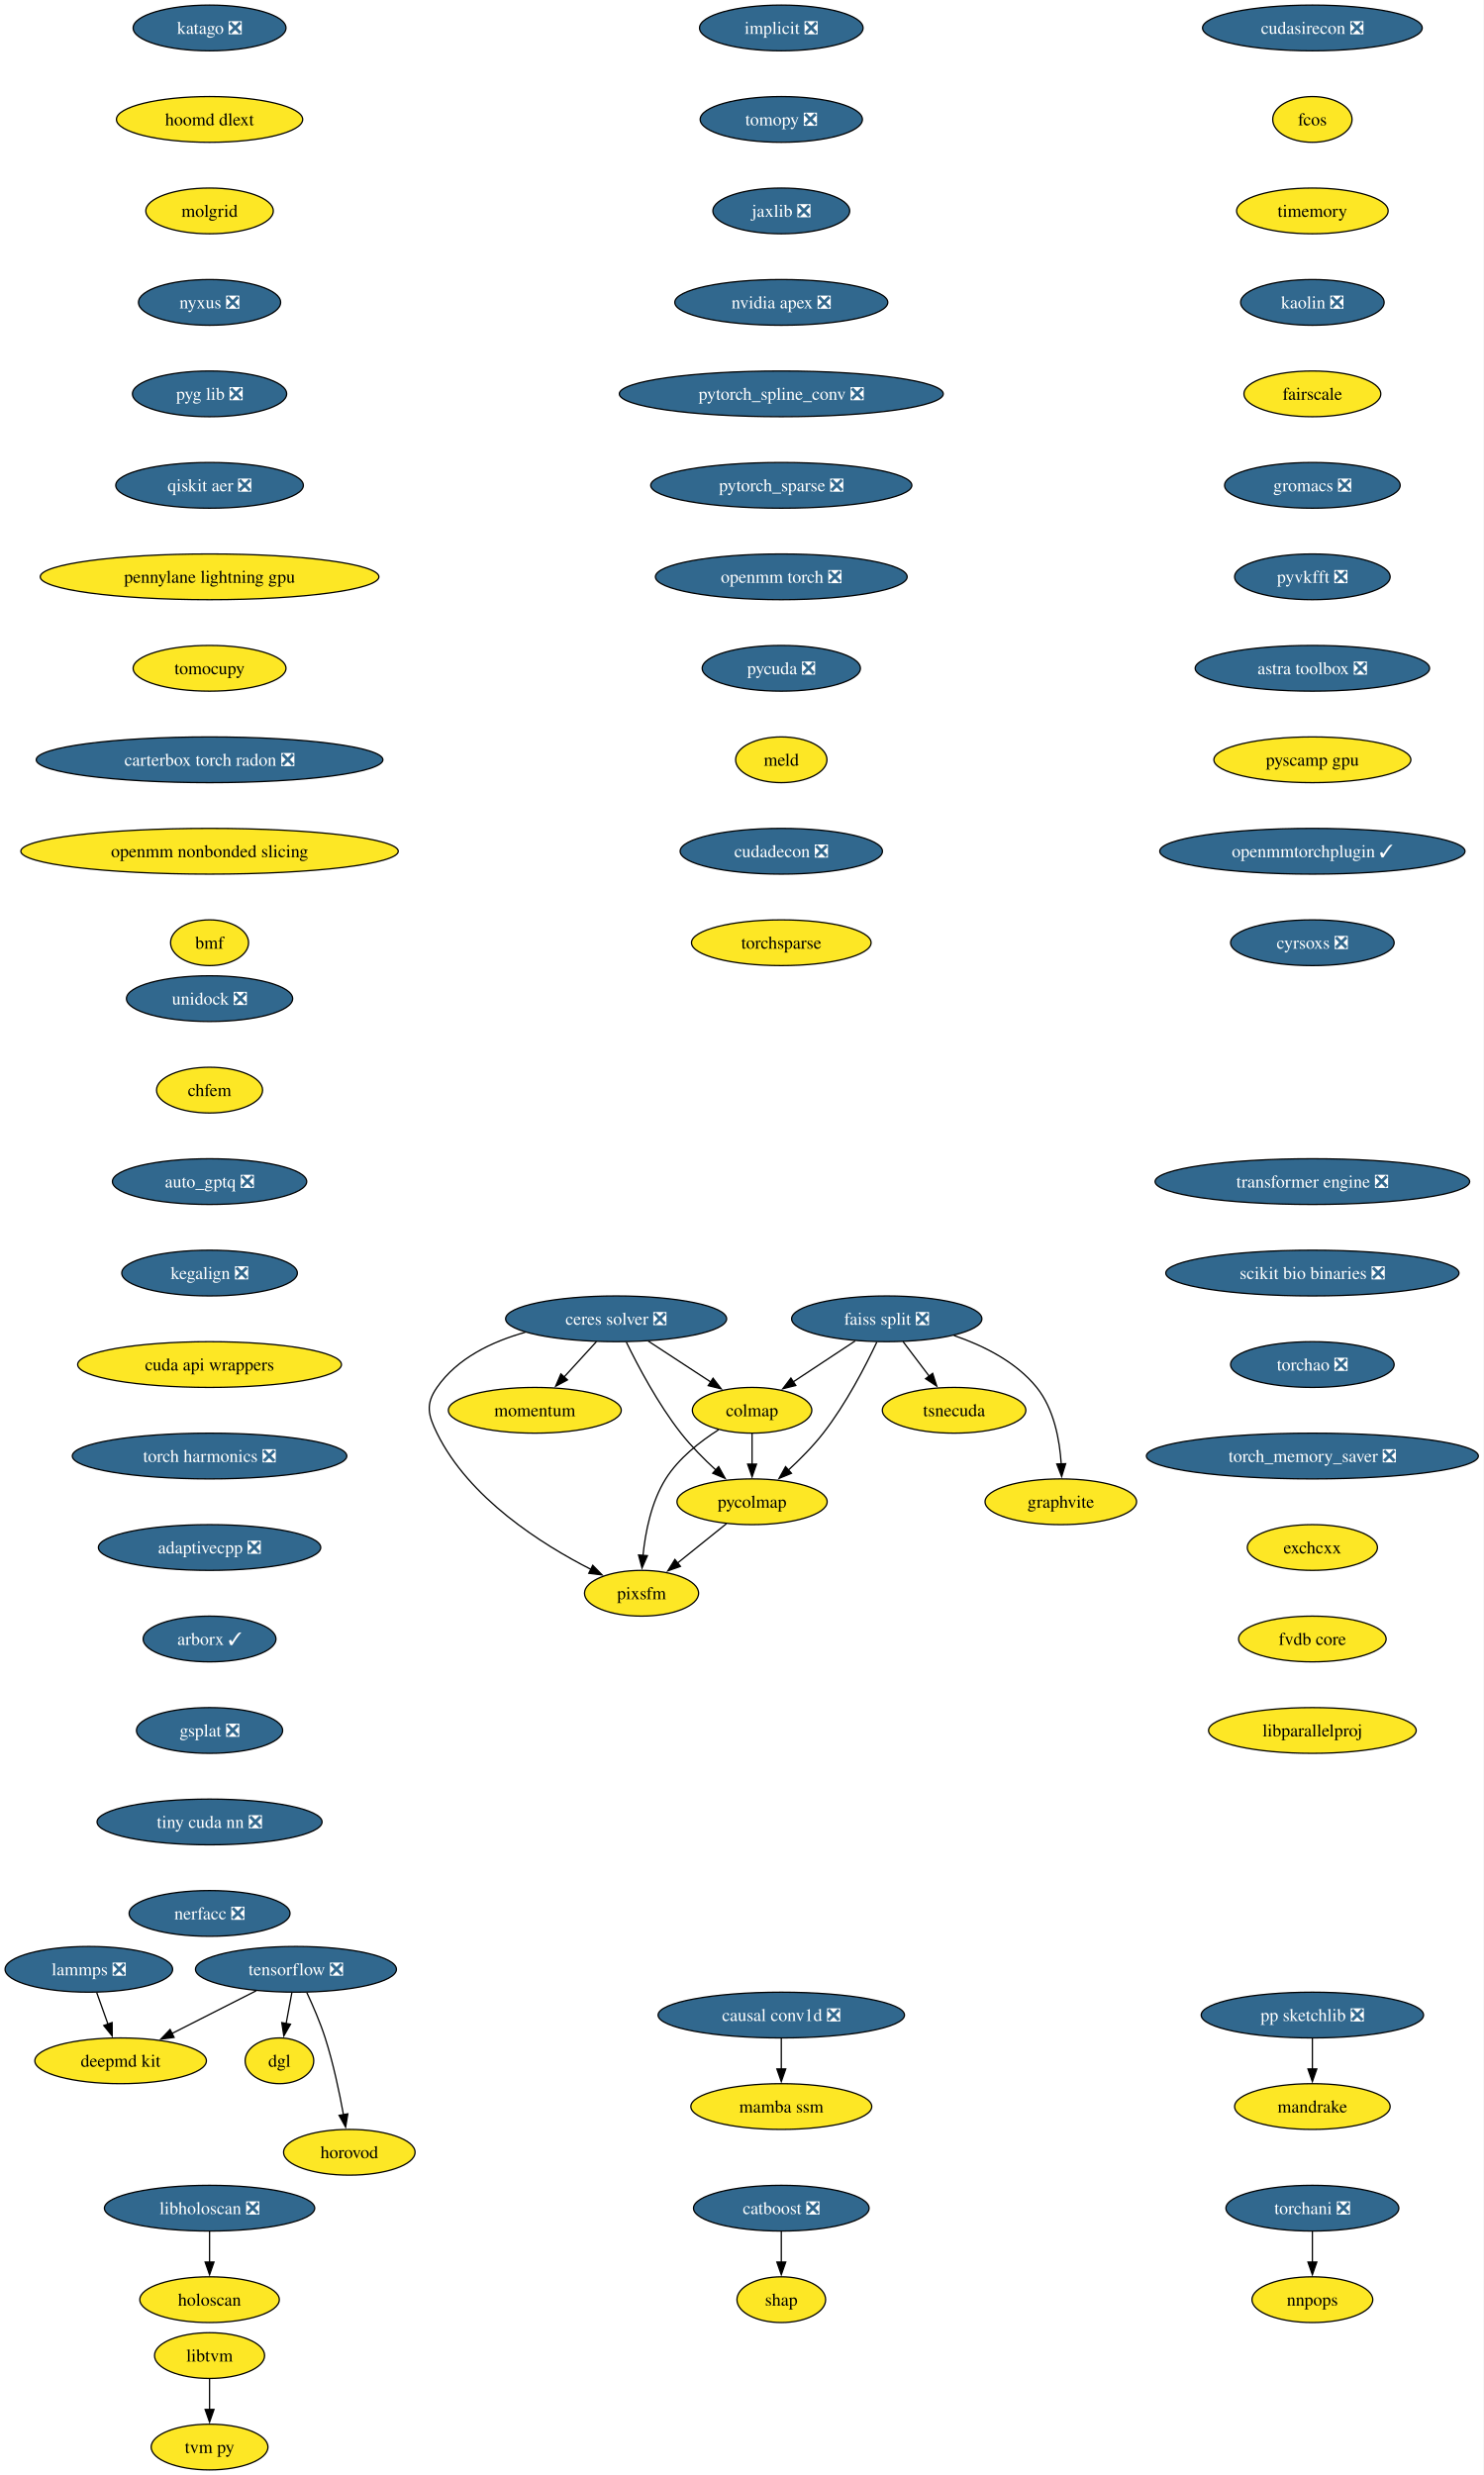
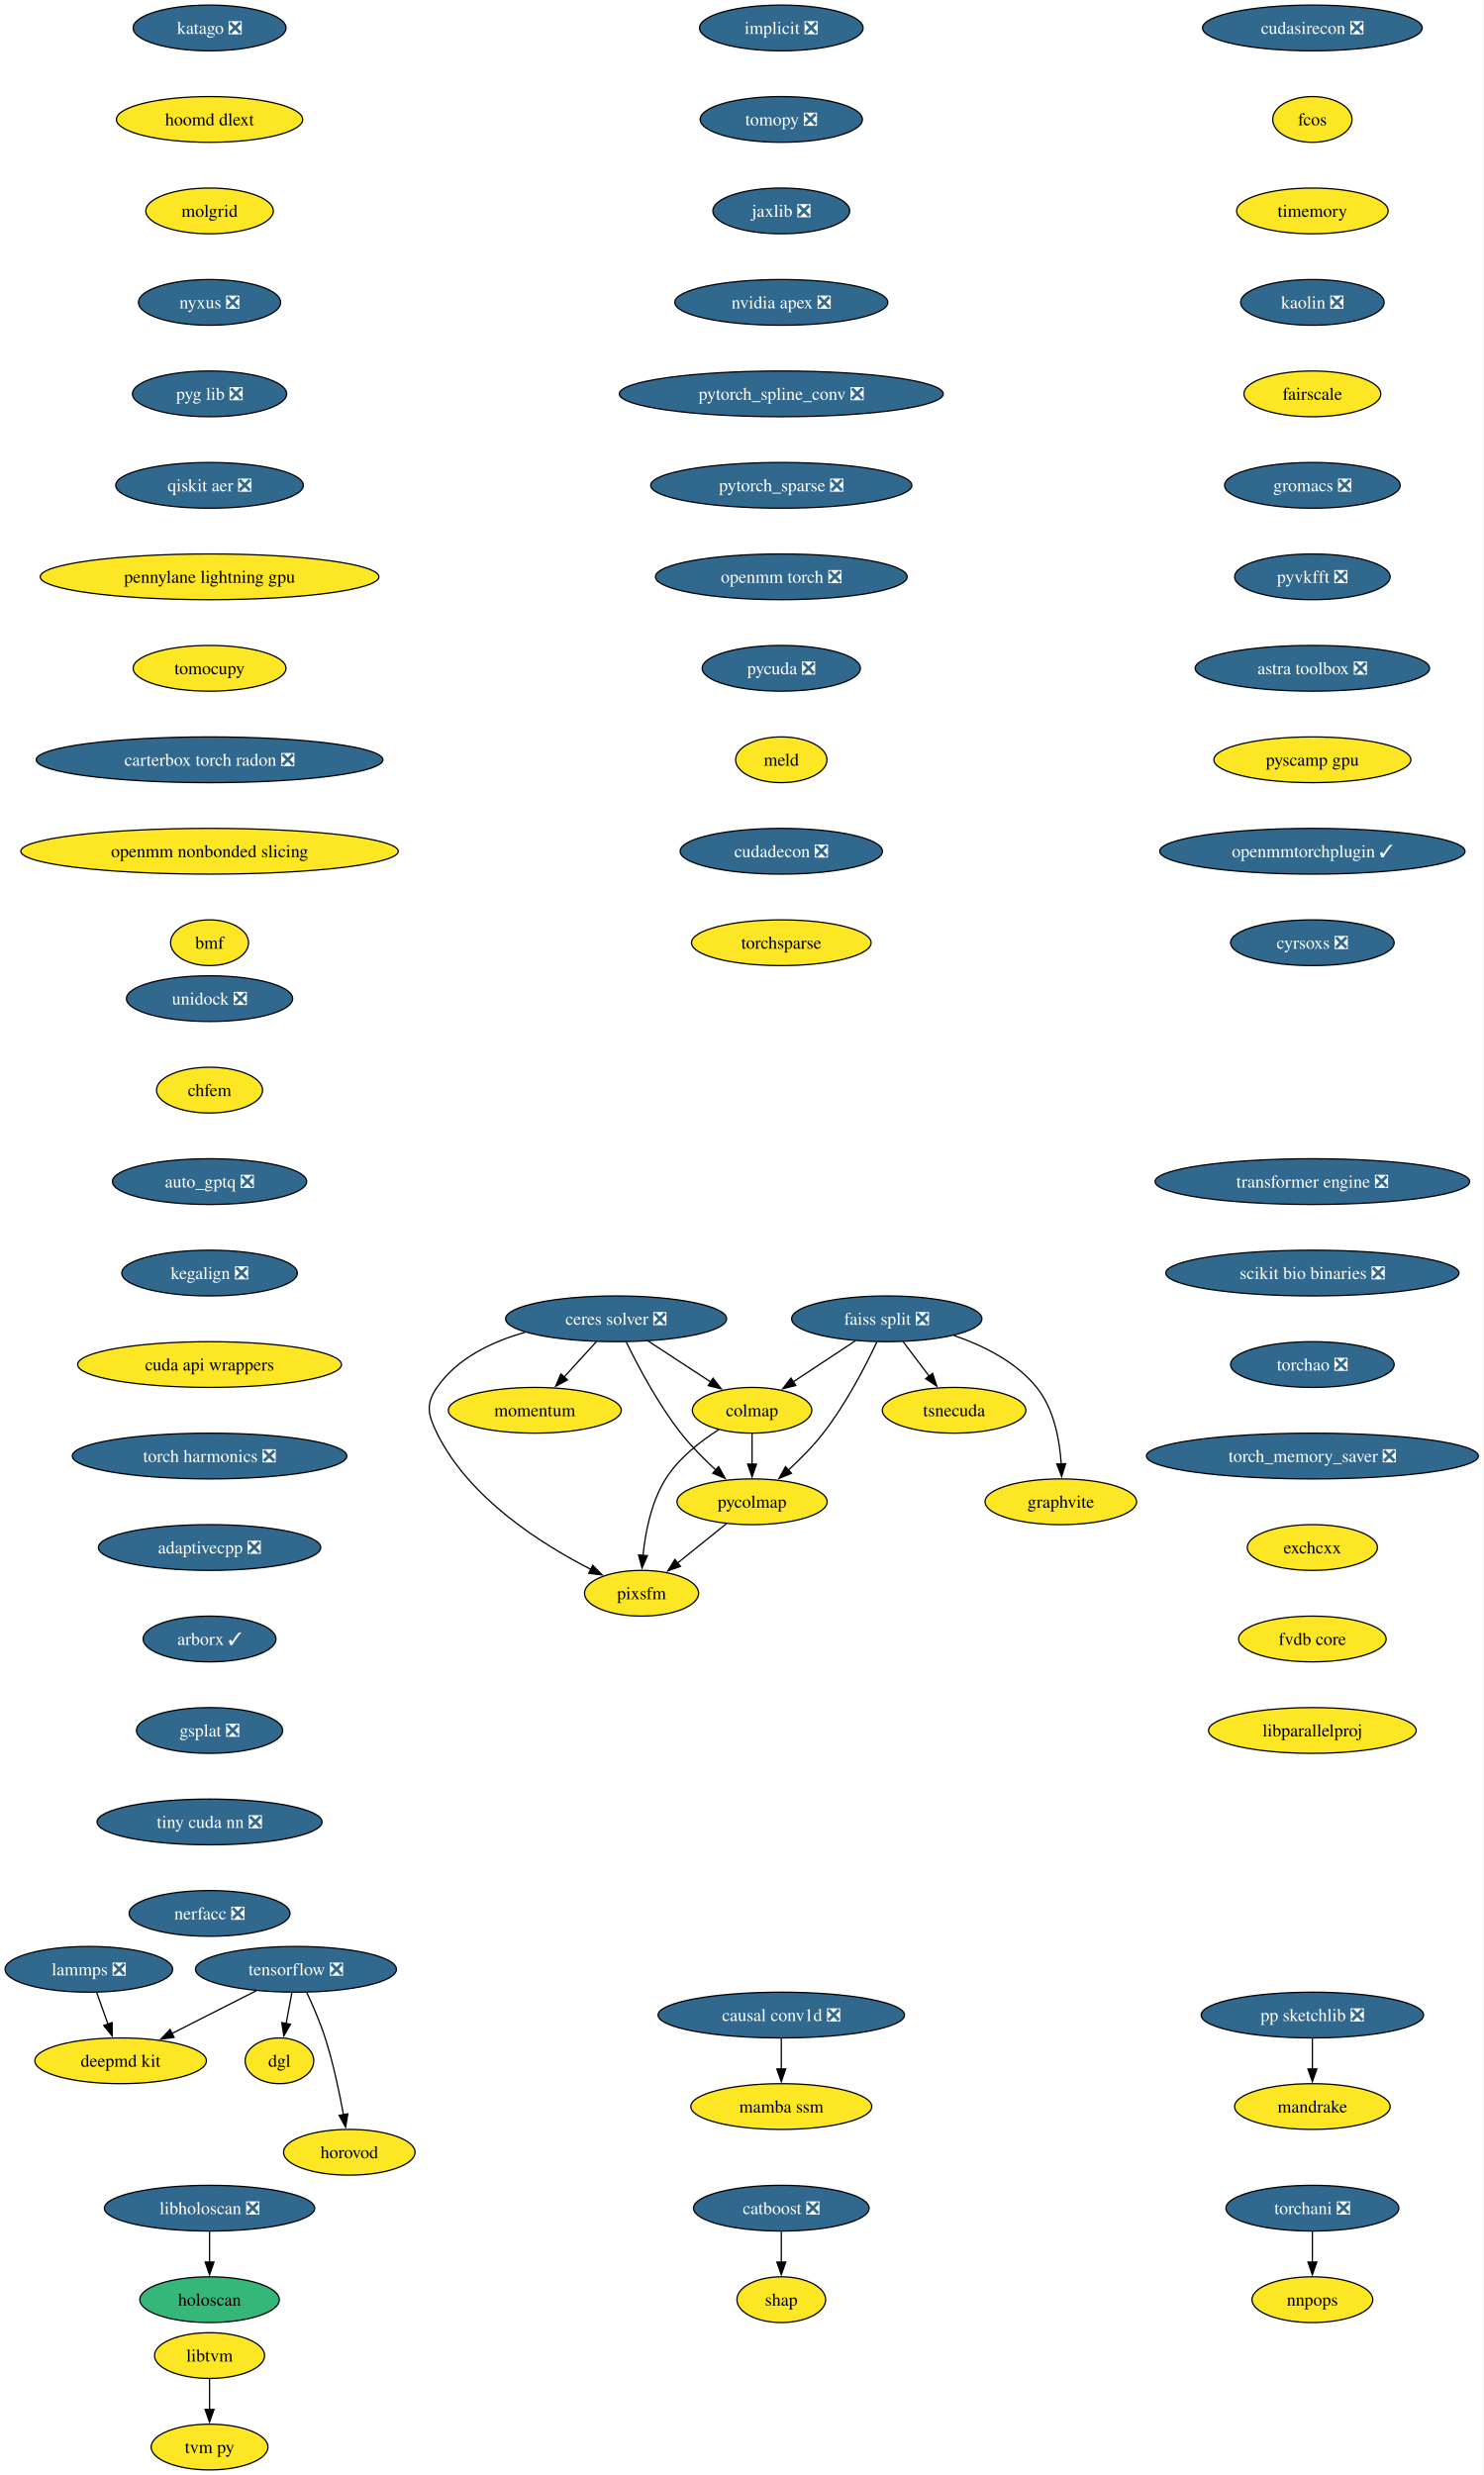
<svg xmlns="http://www.w3.org/2000/svg" xmlns:xlink="http://www.w3.org/1999/xlink" width="1168pt" height="1948pt" viewBox="0.00 0.00 1168.00 1948.00">
  <g id="graph0" class="graph" transform="scale(1 1) rotate(0) translate(4 1944)">
    <polygon fill="white" stroke="none" points="-4,4 -4,-1944 1163.59,-1944 1163.59,4 -4,4" />
    <g id="node1" class="node">
      <g id="a_node1">
        <a xlink:href="https://github.com/conda-forge/implicit-feedstock/pull/114" xlink:title="implicit ❎">
          <ellipse fill="#31688e" stroke="black" cx="610.94" cy="-1922" rx="64.36" ry="18" />
          <text xml:space="preserve" text-anchor="middle" x="610.94" y="-1917.33" font-family="Times,serif" font-size="14.00" fill="white">implicit ❎</text>
        </a>
      </g>
    </g>
    <g id="node2" class="node">
      <g id="a_node2">
        <a xlink:href="https://github.com/conda-forge/tomopy-feedstock/pull/88" xlink:title="tomopy ❎">
          <ellipse fill="#31688e" stroke="black" cx="610.94" cy="-1850" rx="63.84" ry="18" />
          <text xml:space="preserve" text-anchor="middle" x="610.94" y="-1845.33" font-family="Times,serif" font-size="14.00" fill="white">tomopy ❎</text>
        </a>
      </g>
    </g>
    <g id="node3" class="node">
      <g id="a_node3">
        <a xlink:href="https://github.com/conda-forge/jaxlib-feedstock/pull/323" xlink:title="jaxlib ❎">
          <ellipse fill="#31688e" stroke="black" cx="610.94" cy="-1778" rx="53.84" ry="18" />
          <text xml:space="preserve" text-anchor="middle" x="610.94" y="-1773.33" font-family="Times,serif" font-size="14.00" fill="white">jaxlib ❎</text>
        </a>
      </g>
    </g>
    <g id="node16" class="node">
      <g id="a_node16">
        <a xlink:href="https://github.com/conda-forge/nvidia-apex-feedstock/pull/65" xlink:title="nvidia apex ❎">
          <ellipse fill="#31688e" stroke="black" cx="610.94" cy="-1706" rx="83.83" ry="18" />
          <text xml:space="preserve" text-anchor="middle" x="610.94" y="-1701.33" font-family="Times,serif" font-size="14.00" fill="white">nvidia apex ❎</text>
        </a>
      </g>
    </g>
    <g id="node4" class="node">
      <g id="a_node4">
        <a xlink:href="https://github.com/conda-forge/tensorflow-feedstock/pull/456" xlink:title="tensorflow ❎">
          <ellipse fill="#31688e" stroke="black" cx="228.94" cy="-394" rx="79.09" ry="18" />
          <text xml:space="preserve" text-anchor="middle" x="228.94" y="-389.32" font-family="Times,serif" font-size="14.00" fill="white">tensorflow ❎</text>
        </a>
      </g>
    </g>
    <g id="node5" class="node">
      <g id="a_node5">
        <a xlink:href="https://github.com/conda-forge/deepmd-kit-feedstock" xlink:title="deepmd kit">
          <ellipse fill="#fde725" stroke="black" cx="90.94" cy="-322" rx="67.52" ry="18" />
          <text xml:space="preserve" text-anchor="middle" x="90.94" y="-317.32" font-family="Times,serif" font-size="14.00">deepmd kit</text>
        </a>
      </g>
    </g>
    <g id="edge3" class="edge">
      <path fill="none" stroke="black" d="M197.62,-377.12C177.94,-367.13 152.36,-354.16 131.18,-343.41" />
      <polygon fill="black" stroke="black" points="133.03,-340.43 122.53,-339.02 129.87,-346.67 133.03,-340.43" />
    </g>
    <g id="node6" class="node">
      <g id="a_node6">
        <a xlink:href="https://github.com/conda-forge/dgl-feedstock" xlink:title="dgl">
          <ellipse fill="#fde725" stroke="black" cx="215.94" cy="-322" rx="27.01" ry="18" />
          <text xml:space="preserve" text-anchor="middle" x="215.94" y="-317.32" font-family="Times,serif" font-size="14.00">dgl</text>
        </a>
      </g>
    </g>
    <g id="edge4" class="edge">
      <path fill="none" stroke="black" d="M225.73,-375.7C224.36,-368.32 222.72,-359.52 221.19,-351.25" />
      <polygon fill="black" stroke="black" points="224.66,-350.79 219.39,-341.59 217.78,-352.06 224.66,-350.79" />
    </g>
    <g id="node7" class="node">
      <g id="a_node7">
        <a xlink:href="https://github.com/conda-forge/horovod-feedstock" xlink:title="horovod">
          <ellipse fill="#fde725" stroke="black" cx="270.94" cy="-250" rx="51.74" ry="18" />
          <text xml:space="preserve" text-anchor="middle" x="270.94" y="-245.32" font-family="Times,serif" font-size="14.00">horovod</text>
        </a>
      </g>
    </g>
    <g id="edge5" class="edge">
      <path fill="none" stroke="black" d="M237.5,-375.67C242.27,-365.48 248.02,-352.23 251.94,-340 258.28,-320.19 263.12,-297.23 266.33,-279.59" />
      <polygon fill="black" stroke="black" points="269.77,-280.27 268.03,-269.82 262.87,-279.07 269.77,-280.27" />
    </g>
    <g id="node8" class="node">
      <g id="a_node8">
        <a xlink:href="https://github.com/conda-forge/catboost-feedstock/pull/150" xlink:title="catboost ❎">
          <ellipse fill="#31688e" stroke="black" cx="610.94" cy="-206" rx="69.1" ry="18" />
          <text xml:space="preserve" text-anchor="middle" x="610.94" y="-201.33" font-family="Times,serif" font-size="14.00" fill="white">catboost ❎</text>
        </a>
      </g>
    </g>
    <g id="node9" class="node">
      <g id="a_node9">
        <a xlink:href="https://github.com/conda-forge/shap-feedstock" xlink:title="shap">
          <ellipse fill="#fde725" stroke="black" cx="610.94" cy="-134" rx="34.9" ry="18" />
          <text xml:space="preserve" text-anchor="middle" x="610.94" y="-129.32" font-family="Times,serif" font-size="14.00">shap</text>
        </a>
      </g>
    </g>
    <g id="edge6" class="edge">
      <path fill="none" stroke="black" d="M610.94,-187.7C610.94,-180.41 610.94,-171.73 610.94,-163.54" />
      <polygon fill="black" stroke="black" points="614.44,-163.62 610.94,-153.62 607.44,-163.62 614.44,-163.62" />
    </g>
    <g id="node10" class="node">
      <g id="a_node10">
        <a xlink:href="https://github.com/conda-forge/lammps-feedstock/pull/235" xlink:title="lammps ❎">
          <ellipse fill="#31688e" stroke="black" cx="65.94" cy="-394" rx="65.94" ry="18" />
          <text xml:space="preserve" text-anchor="middle" x="65.94" y="-389.32" font-family="Times,serif" font-size="14.00" fill="white">lammps ❎</text>
        </a>
      </g>
    </g>
    <g id="edge7" class="edge">
      <path fill="none" stroke="black" d="M72.12,-375.7C74.81,-368.15 78.04,-359.12 81.05,-350.68" />
      <polygon fill="black" stroke="black" points="84.25,-352.12 84.32,-341.53 77.66,-349.77 84.25,-352.12" />
    </g>
    <g id="node11" class="node">
      <g id="a_node11">
        <a xlink:href="https://github.com/conda-forge/ceres-solver-feedstock/pull/54" xlink:title="ceres solver ❎">
          <ellipse fill="#31688e" stroke="black" cx="480.94" cy="-906" rx="86.98" ry="18" />
          <text xml:space="preserve" text-anchor="middle" x="480.94" y="-901.33" font-family="Times,serif" font-size="14.00" fill="white">ceres solver ❎</text>
        </a>
      </g>
    </g>
    <g id="node12" class="node">
      <g id="a_node12">
        <a xlink:href="https://github.com/conda-forge/colmap-feedstock" xlink:title="colmap">
          <ellipse fill="#fde725" stroke="black" cx="587.94" cy="-834" rx="47" ry="18" />
          <text xml:space="preserve" text-anchor="middle" x="587.94" y="-829.33" font-family="Times,serif" font-size="14.00">colmap</text>
        </a>
      </g>
    </g>
    <g id="edge8" class="edge">
      <path fill="none" stroke="black" d="M506.3,-888.41C521.04,-878.77 539.76,-866.52 555.56,-856.19" />
      <polygon fill="black" stroke="black" points="557.23,-859.27 563.69,-850.87 553.4,-853.41 557.23,-859.27" />
    </g>
    <g id="node13" class="node">
      <g id="a_node13">
        <a xlink:href="https://github.com/conda-forge/pycolmap-feedstock" xlink:title="pycolmap">
          <ellipse fill="#fde725" stroke="black" cx="587.94" cy="-762" rx="59.1" ry="18" />
          <text xml:space="preserve" text-anchor="middle" x="587.94" y="-757.33" font-family="Times,serif" font-size="14.00">pycolmap</text>
        </a>
      </g>
    </g>
    <g id="edge9" class="edge">
      <path fill="none" stroke="black" d="M488.97,-887.67C498.03,-869.02 513.88,-838.95 531.94,-816 540.05,-805.69 550.16,-795.51 559.55,-786.86" />
      <polygon fill="black" stroke="black" points="561.64,-789.69 566.76,-780.41 556.97,-784.47 561.64,-789.69" />
    </g>
    <g id="node14" class="node">
      <g id="a_node14">
        <a xlink:href="https://github.com/conda-forge/pixsfm-feedstock" xlink:title="pixsfm">
          <ellipse fill="#fde725" stroke="black" cx="500.94" cy="-690" rx="44.9" ry="18" />
          <text xml:space="preserve" text-anchor="middle" x="500.94" y="-685.33" font-family="Times,serif" font-size="14.00">pixsfm</text>
        </a>
      </g>
    </g>
    <g id="edge10" class="edge">
      <path fill="none" stroke="black" d="M409.43,-895.42C383.11,-888.04 355.87,-875.01 339.94,-852 330.83,-838.85 332.9,-830.37 339.94,-816 365.01,-764.8 422.29,-728.54 461.31,-708.69" />
      <polygon fill="black" stroke="black" points="462.52,-711.99 469.94,-704.43 459.42,-705.72 462.52,-711.99" />
    </g>
    <g id="node15" class="node">
      <g id="a_node15">
        <a xlink:href="https://github.com/conda-forge/momentum-feedstock" xlink:title="momentum">
          <ellipse fill="#fde725" stroke="black" cx="416.94" cy="-834" rx="68.04" ry="18" />
          <text xml:space="preserve" text-anchor="middle" x="416.94" y="-829.33" font-family="Times,serif" font-size="14.00">momentum</text>
        </a>
      </g>
    </g>
    <g id="edge11" class="edge">
      <path fill="none" stroke="black" d="M465.45,-888.05C457.82,-879.71 448.47,-869.49 440.03,-860.25" />
      <polygon fill="black" stroke="black" points="442.64,-857.92 433.31,-852.91 437.47,-862.65 442.64,-857.92" />
    </g>
    <g id="edge12" class="edge">
      <path fill="none" stroke="black" d="M587.94,-815.7C587.94,-808.41 587.94,-799.73 587.94,-791.54" />
      <polygon fill="black" stroke="black" points="591.44,-791.62 587.94,-781.62 584.44,-791.62 591.44,-791.62" />
    </g>
    <g id="edge13" class="edge">
      <path fill="none" stroke="black" d="M561.57,-818.68C547.11,-809.49 530.11,-796.24 519.94,-780 508.59,-761.88 503.93,-738.04 502.06,-719.59" />
      <polygon fill="black" stroke="black" points="505.57,-719.58 501.31,-709.88 498.59,-720.12 505.57,-719.58" />
    </g>
    <g id="edge14" class="edge">
      <path fill="none" stroke="black" d="M567.76,-744.76C556.29,-735.53 541.75,-723.83 529.16,-713.7" />
      <polygon fill="black" stroke="black" points="531.57,-711.16 521.59,-707.61 527.19,-716.61 531.57,-711.16" />
    </g>
    <g id="node17" class="node">
      <g id="a_node17">
        <a xlink:href="https://github.com/conda-forge/pytorch_spline_conv-feedstock/pull/48" xlink:title="pytorch_spline_conv ❎">
          <ellipse fill="#31688e" stroke="black" cx="610.94" cy="-1634" rx="127.49" ry="18" />
          <text xml:space="preserve" text-anchor="middle" x="610.94" y="-1629.33" font-family="Times,serif" font-size="14.00" fill="white">pytorch_spline_conv ❎</text>
        </a>
      </g>
    </g>
    <g id="node23" class="node">
      <g id="a_node23">
        <a xlink:href="https://github.com/conda-forge/pytorch_sparse-feedstock/pull/76" xlink:title="pytorch_sparse ❎">
          <ellipse fill="#31688e" stroke="black" cx="610.94" cy="-1562" rx="102.77" ry="18" />
          <text xml:space="preserve" text-anchor="middle" x="610.94" y="-1557.33" font-family="Times,serif" font-size="14.00" fill="white">pytorch_sparse ❎</text>
        </a>
      </g>
    </g>
    <g id="node18" class="node">
      <g id="a_node18">
        <a xlink:href="https://github.com/conda-forge/pp-sketchlib-feedstock/pull/66" xlink:title="pp sketchlib ❎">
          <ellipse fill="#31688e" stroke="black" cx="1028.94" cy="-358" rx="87.51" ry="18" />
          <text xml:space="preserve" text-anchor="middle" x="1028.94" y="-353.32" font-family="Times,serif" font-size="14.00" fill="white">pp sketchlib ❎</text>
        </a>
      </g>
    </g>
    <g id="node19" class="node">
      <g id="a_node19">
        <a xlink:href="https://github.com/conda-forge/mandrake-feedstock" xlink:title="mandrake">
          <ellipse fill="#fde725" stroke="black" cx="1028.94" cy="-286" rx="61.2" ry="18" />
          <text xml:space="preserve" text-anchor="middle" x="1028.94" y="-281.32" font-family="Times,serif" font-size="14.00">mandrake</text>
        </a>
      </g>
    </g>
    <g id="edge17" class="edge">
      <path fill="none" stroke="black" d="M1028.94,-339.7C1028.94,-332.41 1028.94,-323.73 1028.94,-315.54" />
      <polygon fill="black" stroke="black" points="1032.44,-315.62 1028.94,-305.62 1025.44,-315.62 1032.44,-315.62" />
    </g>
    <g id="node20" class="node">
      <g id="a_node20">
        <a xlink:href="https://github.com/conda-forge/faiss-split-feedstock/pull/97" xlink:title="faiss split ❎">
          <ellipse fill="#31688e" stroke="black" cx="693.94" cy="-906" rx="74.88" ry="18" />
          <text xml:space="preserve" text-anchor="middle" x="693.94" y="-901.33" font-family="Times,serif" font-size="14.00" fill="white">faiss split ❎</text>
        </a>
      </g>
    </g>
    <g id="edge18" class="edge">
      <path fill="none" stroke="black" d="M669.09,-888.59C654.49,-878.95 635.89,-866.66 620.17,-856.29" />
      <polygon fill="black" stroke="black" points="622.36,-853.54 612.09,-850.95 618.5,-859.38 622.36,-853.54" />
    </g>
    <g id="edge19" class="edge">
      <path fill="none" stroke="black" d="M686.13,-887.66C677.31,-869 661.81,-838.92 643.94,-816 635.87,-805.66 625.77,-795.46 616.38,-786.82" />
      <polygon fill="black" stroke="black" points="618.95,-784.43 609.16,-780.38 614.29,-789.65 618.95,-784.43" />
    </g>
    <g id="node21" class="node">
      <g id="a_node21">
        <a xlink:href="https://github.com/conda-forge/tsnecuda-feedstock" xlink:title="tsnecuda">
          <ellipse fill="#fde725" stroke="black" cx="746.94" cy="-834" rx="56.47" ry="18" />
          <text xml:space="preserve" text-anchor="middle" x="746.94" y="-829.33" font-family="Times,serif" font-size="14.00">tsnecuda</text>
        </a>
      </g>
    </g>
    <g id="edge20" class="edge">
      <path fill="none" stroke="black" d="M706.77,-888.05C712.95,-879.89 720.51,-869.91 727.39,-860.82" />
      <polygon fill="black" stroke="black" points="730.07,-863.08 733.31,-853 724.49,-858.86 730.07,-863.08" />
    </g>
    <g id="node22" class="node">
      <g id="a_node22">
        <a xlink:href="https://github.com/conda-forge/graphvite-feedstock" xlink:title="graphvite">
          <ellipse fill="#fde725" stroke="black" cx="830.94" cy="-762" rx="59.63" ry="18" />
          <text xml:space="preserve" text-anchor="middle" x="830.94" y="-757.33" font-family="Times,serif" font-size="14.00">graphvite</text>
        </a>
      </g>
    </g>
    <g id="edge21" class="edge">
      <path fill="none" stroke="black" d="M746.83,-892.86C770.03,-884.94 795.64,-872.18 811.94,-852 825.6,-835.08 830.07,-810.63 831.27,-791.63" />
      <polygon fill="black" stroke="black" points="834.76,-791.98 831.61,-781.86 827.77,-791.74 834.76,-791.98" />
    </g>
    <g id="node24" class="node">
      <g id="a_node24">
        <a xlink:href="https://github.com/conda-forge/openmm-torch-feedstock/pull/74" xlink:title="openmm torch ❎">
          <ellipse fill="#31688e" stroke="black" cx="610.94" cy="-1490" rx="99.08" ry="18" />
          <text xml:space="preserve" text-anchor="middle" x="610.94" y="-1485.33" font-family="Times,serif" font-size="14.00" fill="white">openmm torch ❎</text>
        </a>
      </g>
    </g>
    <g id="node29" class="node">
      <g id="a_node29">
        <a xlink:href="https://github.com/conda-forge/pycuda-feedstock/pull/53" xlink:title="pycuda ❎">
          <ellipse fill="#31688e" stroke="black" cx="610.94" cy="-1418" rx="62.26" ry="18" />
          <text xml:space="preserve" text-anchor="middle" x="610.94" y="-1413.33" font-family="Times,serif" font-size="14.00" fill="white">pycuda ❎</text>
        </a>
      </g>
    </g>
    <g id="node25" class="node">
      <g id="a_node25">
        <a xlink:href="https://github.com/conda-forge/libtvm-feedstock" xlink:title="libtvm">
          <ellipse fill="#fde725" stroke="black" cx="160.94" cy="-90" rx="43.32" ry="18" />
          <text xml:space="preserve" text-anchor="middle" x="160.94" y="-85.33" font-family="Times,serif" font-size="14.00">libtvm</text>
        </a>
      </g>
    </g>
    <g id="node26" class="node">
      <g id="a_node26">
        <a xlink:href="https://github.com/conda-forge/tvm-py-feedstock" xlink:title="tvm py">
          <ellipse fill="#fde725" stroke="black" cx="160.94" cy="-18" rx="45.95" ry="18" />
          <text xml:space="preserve" text-anchor="middle" x="160.94" y="-13.32" font-family="Times,serif" font-size="14.00">tvm py</text>
        </a>
      </g>
    </g>
    <g id="edge24" class="edge">
      <path fill="none" stroke="black" d="M160.94,-71.7C160.94,-64.41 160.94,-55.73 160.94,-47.54" />
      <polygon fill="black" stroke="black" points="164.44,-47.62 160.94,-37.62 157.44,-47.62 164.44,-47.62" />
    </g>
    <g id="node27" class="node">
      <g id="a_node27">
        <a xlink:href="https://github.com/conda-forge/torchani-feedstock/pull/57" xlink:title="torchani ❎">
          <ellipse fill="#31688e" stroke="black" cx="1028.94" cy="-206" rx="68.04" ry="18" />
          <text xml:space="preserve" text-anchor="middle" x="1028.94" y="-201.33" font-family="Times,serif" font-size="14.00" fill="white">torchani ❎</text>
        </a>
      </g>
    </g>
    <g id="node28" class="node">
      <g id="a_node28">
        <a xlink:href="https://github.com/conda-forge/nnpops-feedstock" xlink:title="nnpops">
          <ellipse fill="#fde725" stroke="black" cx="1028.94" cy="-134" rx="47.53" ry="18" />
          <text xml:space="preserve" text-anchor="middle" x="1028.94" y="-129.32" font-family="Times,serif" font-size="14.00">nnpops</text>
        </a>
      </g>
    </g>
    <g id="edge25" class="edge">
      <path fill="none" stroke="black" d="M1028.94,-187.7C1028.94,-180.41 1028.94,-171.73 1028.94,-163.54" />
      <polygon fill="black" stroke="black" points="1032.44,-163.62 1028.94,-153.62 1025.44,-163.62 1032.44,-163.62" />
    </g>
    <g id="node30" class="node">
      <g id="a_node30">
        <a xlink:href="https://github.com/conda-forge/meld-feedstock" xlink:title="meld">
          <ellipse fill="#fde725" stroke="black" cx="610.94" cy="-1346" rx="35.95" ry="18" />
          <text xml:space="preserve" text-anchor="middle" x="610.94" y="-1341.33" font-family="Times,serif" font-size="14.00">meld</text>
        </a>
      </g>
    </g>
    <g id="node31" class="node">
      <g id="a_node31">
        <a xlink:href="https://github.com/conda-forge/cudadecon-feedstock/pull/35" xlink:title="cudadecon ❎">
          <ellipse fill="#31688e" stroke="black" cx="610.94" cy="-1274" rx="79.62" ry="18" />
          <text xml:space="preserve" text-anchor="middle" x="610.94" y="-1269.33" font-family="Times,serif" font-size="14.00" fill="white">cudadecon ❎</text>
        </a>
      </g>
    </g>
    <g id="node32" class="node">
      <g id="a_node32">
        <a xlink:href="https://github.com/conda-forge/torchsparse-feedstock" xlink:title="torchsparse">
          <ellipse fill="#fde725" stroke="black" cx="610.94" cy="-1202" rx="70.68" ry="18" />
          <text xml:space="preserve" text-anchor="middle" x="610.94" y="-1197.33" font-family="Times,serif" font-size="14.00">torchsparse</text>
        </a>
      </g>
    </g>
    <g id="node33" class="node">
      <g id="a_node33">
        <a xlink:href="https://github.com/conda-forge/cudasirecon-feedstock/pull/33" xlink:title="cudasirecon ❎">
          <ellipse fill="#31688e" stroke="black" cx="1028.94" cy="-1922" rx="86.46" ry="18" />
          <text xml:space="preserve" text-anchor="middle" x="1028.94" y="-1917.33" font-family="Times,serif" font-size="14.00" fill="white">cudasirecon ❎</text>
        </a>
      </g>
    </g>
    <g id="node34" class="node">
      <g id="a_node34">
        <a xlink:href="https://github.com/conda-forge/fcos-feedstock" xlink:title="fcos">
          <ellipse fill="#fde725" stroke="black" cx="1028.94" cy="-1850" rx="31.22" ry="18" />
          <text xml:space="preserve" text-anchor="middle" x="1028.94" y="-1845.33" font-family="Times,serif" font-size="14.00">fcos</text>
        </a>
      </g>
    </g>
    <g id="node35" class="node">
      <g id="a_node35">
        <a xlink:href="https://github.com/conda-forge/timemory-feedstock" xlink:title="timemory">
          <ellipse fill="#fde725" stroke="black" cx="1028.94" cy="-1778" rx="59.63" ry="18" />
          <text xml:space="preserve" text-anchor="middle" x="1028.94" y="-1773.33" font-family="Times,serif" font-size="14.00">timemory</text>
        </a>
      </g>
    </g>
    <g id="node36" class="node">
      <g id="a_node36">
        <a xlink:href="https://github.com/conda-forge/kaolin-feedstock/pull/48" xlink:title="kaolin ❎">
          <ellipse fill="#31688e" stroke="black" cx="1028.94" cy="-1706" rx="56.47" ry="18" />
          <text xml:space="preserve" text-anchor="middle" x="1028.94" y="-1701.33" font-family="Times,serif" font-size="14.00" fill="white">kaolin ❎</text>
        </a>
      </g>
    </g>
    <g id="node37" class="node">
      <g id="a_node37">
        <a xlink:href="https://github.com/conda-forge/fairscale-feedstock" xlink:title="fairscale">
          <ellipse fill="#fde725" stroke="black" cx="1028.94" cy="-1634" rx="53.84" ry="18" />
          <text xml:space="preserve" text-anchor="middle" x="1028.94" y="-1629.33" font-family="Times,serif" font-size="14.00">fairscale</text>
        </a>
      </g>
    </g>
    <g id="node38" class="node">
      <g id="a_node38">
        <a xlink:href="https://github.com/conda-forge/gromacs-feedstock/pull/81" xlink:title="gromacs ❎">
          <ellipse fill="#31688e" stroke="black" cx="1028.94" cy="-1562" rx="69.1" ry="18" />
          <text xml:space="preserve" text-anchor="middle" x="1028.94" y="-1557.33" font-family="Times,serif" font-size="14.00" fill="white">gromacs ❎</text>
        </a>
      </g>
    </g>
    <g id="node39" class="node">
      <g id="a_node39">
        <a xlink:href="https://github.com/conda-forge/pyvkfft-feedstock/pull/32" xlink:title="pyvkfft ❎">
          <ellipse fill="#31688e" stroke="black" cx="1028.94" cy="-1490" rx="61.2" ry="18" />
          <text xml:space="preserve" text-anchor="middle" x="1028.94" y="-1485.33" font-family="Times,serif" font-size="14.00" fill="white">pyvkfft ❎</text>
        </a>
      </g>
    </g>
    <g id="node40" class="node">
      <g id="a_node40">
        <a xlink:href="https://github.com/conda-forge/astra-toolbox-feedstock/pull/27" xlink:title="astra toolbox ❎">
          <ellipse fill="#31688e" stroke="black" cx="1028.94" cy="-1418" rx="92.25" ry="18" />
          <text xml:space="preserve" text-anchor="middle" x="1028.94" y="-1413.33" font-family="Times,serif" font-size="14.00" fill="white">astra toolbox ❎</text>
        </a>
      </g>
    </g>
    <g id="node41" class="node">
      <g id="a_node41">
        <a xlink:href="https://github.com/conda-forge/pyscamp-gpu-feedstock" xlink:title="pyscamp gpu">
          <ellipse fill="#fde725" stroke="black" cx="1028.94" cy="-1346" rx="77.52" ry="18" />
          <text xml:space="preserve" text-anchor="middle" x="1028.94" y="-1341.33" font-family="Times,serif" font-size="14.00">pyscamp gpu</text>
        </a>
      </g>
    </g>
    <g id="node42" class="node">
      <g id="a_node42">
        <a xlink:href="https://github.com/conda-forge/openmmtorchplugin-feedstock/pull/30" xlink:title="openmmtorchplugin ✓">
          <ellipse fill="#31688e" stroke="black" cx="1028.94" cy="-1274" rx="120.13" ry="18" />
          <text xml:space="preserve" text-anchor="middle" x="1028.94" y="-1269.33" font-family="Times,serif" font-size="14.00" fill="white">openmmtorchplugin ✓</text>
        </a>
      </g>
    </g>
    <g id="node43" class="node">
      <g id="a_node43">
        <a xlink:href="https://github.com/conda-forge/cyrsoxs-feedstock/pull/29" xlink:title="cyrsoxs ❎">
          <ellipse fill="#31688e" stroke="black" cx="1028.94" cy="-1202" rx="64.36" ry="18" />
          <text xml:space="preserve" text-anchor="middle" x="1028.94" y="-1197.33" font-family="Times,serif" font-size="14.00" fill="white">cyrsoxs ❎</text>
        </a>
      </g>
    </g>
    <g id="node44" class="node">
      <g id="a_node44">
        <a xlink:href="https://github.com/conda-forge/katago-feedstock/pull/32" xlink:title="katago ❎">
          <ellipse fill="#31688e" stroke="black" cx="160.94" cy="-1922" rx="60.15" ry="18" />
          <text xml:space="preserve" text-anchor="middle" x="160.94" y="-1917.33" font-family="Times,serif" font-size="14.00" fill="white">katago ❎</text>
        </a>
      </g>
    </g>
    <g id="node45" class="node">
      <g id="a_node45">
        <a xlink:href="https://github.com/conda-forge/hoomd-dlext-feedstock" xlink:title="hoomd dlext">
          <ellipse fill="#fde725" stroke="black" cx="160.94" cy="-1850" rx="73.3" ry="18" />
          <text xml:space="preserve" text-anchor="middle" x="160.94" y="-1845.33" font-family="Times,serif" font-size="14.00">hoomd dlext</text>
        </a>
      </g>
    </g>
    <g id="node46" class="node">
      <g id="a_node46">
        <a xlink:href="https://github.com/conda-forge/molgrid-feedstock" xlink:title="molgrid">
          <ellipse fill="#fde725" stroke="black" cx="160.94" cy="-1778" rx="50.16" ry="18" />
          <text xml:space="preserve" text-anchor="middle" x="160.94" y="-1773.33" font-family="Times,serif" font-size="14.00">molgrid</text>
        </a>
      </g>
    </g>
    <g id="node47" class="node">
      <g id="a_node47">
        <a xlink:href="https://github.com/conda-forge/nyxus-feedstock/pull/72" xlink:title="nyxus ❎">
          <ellipse fill="#31688e" stroke="black" cx="160.94" cy="-1706" rx="55.94" ry="18" />
          <text xml:space="preserve" text-anchor="middle" x="160.94" y="-1701.33" font-family="Times,serif" font-size="14.00" fill="white">nyxus ❎</text>
        </a>
      </g>
    </g>
    <g id="node48" class="node">
      <g id="a_node48">
        <a xlink:href="https://github.com/conda-forge/pyg-lib-feedstock/pull/45" xlink:title="pyg lib ❎">
          <ellipse fill="#31688e" stroke="black" cx="160.94" cy="-1634" rx="60.68" ry="18" />
          <text xml:space="preserve" text-anchor="middle" x="160.94" y="-1629.33" font-family="Times,serif" font-size="14.00" fill="white">pyg lib ❎</text>
        </a>
      </g>
    </g>
    <g id="node49" class="node">
      <g id="a_node49">
        <a xlink:href="https://github.com/conda-forge/qiskit-aer-feedstock/pull/71" xlink:title="qiskit aer ❎">
          <ellipse fill="#31688e" stroke="black" cx="160.94" cy="-1562" rx="73.83" ry="18" />
          <text xml:space="preserve" text-anchor="middle" x="160.94" y="-1557.33" font-family="Times,serif" font-size="14.00" fill="white">qiskit aer ❎</text>
        </a>
      </g>
    </g>
    <g id="node50" class="node">
      <g id="a_node50">
        <a xlink:href="https://github.com/conda-forge/pennylane-lightning-gpu-feedstock" xlink:title="pennylane lightning gpu">
          <ellipse fill="#fde725" stroke="black" cx="160.94" cy="-1490" rx="133.28" ry="18" />
          <text xml:space="preserve" text-anchor="middle" x="160.94" y="-1485.33" font-family="Times,serif" font-size="14.00">pennylane lightning gpu</text>
        </a>
      </g>
    </g>
    <g id="node51" class="node">
      <g id="a_node51">
        <a xlink:href="https://github.com/conda-forge/tomocupy-feedstock" xlink:title="tomocupy">
          <ellipse fill="#fde725" stroke="black" cx="160.94" cy="-1418" rx="60.15" ry="18" />
          <text xml:space="preserve" text-anchor="middle" x="160.94" y="-1413.33" font-family="Times,serif" font-size="14.00">tomocupy</text>
        </a>
      </g>
    </g>
    <g id="node52" class="node">
      <g id="a_node52">
        <a xlink:href="https://github.com/conda-forge/carterbox-torch-radon-feedstock/pull/27" xlink:title="carterbox torch radon ❎">
          <ellipse fill="#31688e" stroke="black" cx="160.94" cy="-1346" rx="136.44" ry="18" />
          <text xml:space="preserve" text-anchor="middle" x="160.94" y="-1341.33" font-family="Times,serif" font-size="14.00" fill="white">carterbox torch radon ❎</text>
        </a>
      </g>
    </g>
    <g id="node53" class="node">
      <g id="a_node53">
        <a xlink:href="https://github.com/conda-forge/openmm-nonbonded-slicing-feedstock" xlink:title="openmm nonbonded slicing">
          <ellipse fill="#fde725" stroke="black" cx="160.94" cy="-1274" rx="148.54" ry="18" />
          <text xml:space="preserve" text-anchor="middle" x="160.94" y="-1269.33" font-family="Times,serif" font-size="14.00">openmm nonbonded slicing</text>
        </a>
      </g>
    </g>
    <g id="node54" class="node">
      <g id="a_node54">
        <a xlink:href="https://github.com/conda-forge/bmf-feedstock" xlink:title="bmf">
          <ellipse fill="#fde725" stroke="black" cx="160.94" cy="-1202" rx="30.69" ry="18" />
          <text xml:space="preserve" text-anchor="middle" x="160.94" y="-1197.33" font-family="Times,serif" font-size="14.00">bmf</text>
        </a>
      </g>
    </g>
    <g id="node55" class="node">
      <g id="a_node55">
        <a xlink:href="https://github.com/conda-forge/unidock-feedstock/pull/12" xlink:title="unidock ❎">
          <ellipse fill="#31688e" stroke="black" cx="160.94" cy="-1158" rx="65.41" ry="18" />
          <text xml:space="preserve" text-anchor="middle" x="160.94" y="-1153.33" font-family="Times,serif" font-size="14.00" fill="white">unidock ❎</text>
        </a>
      </g>
    </g>
    <g id="node56" class="node">
      <g id="a_node56">
        <a xlink:href="https://github.com/conda-forge/chfem-feedstock" xlink:title="chfem">
          <ellipse fill="#fde725" stroke="black" cx="160.94" cy="-1086" rx="41.74" ry="18" />
          <text xml:space="preserve" text-anchor="middle" x="160.94" y="-1081.33" font-family="Times,serif" font-size="14.00">chfem</text>
        </a>
      </g>
    </g>
    <g id="node57" class="node">
      <g id="a_node57">
        <a xlink:href="https://github.com/conda-forge/auto_gptq-feedstock/pull/21" xlink:title="auto_gptq ❎">
          <ellipse fill="#31688e" stroke="black" cx="160.94" cy="-1014" rx="76.46" ry="18" />
          <text xml:space="preserve" text-anchor="middle" x="160.94" y="-1009.33" font-family="Times,serif" font-size="14.00" fill="white">auto_gptq ❎</text>
        </a>
      </g>
    </g>
    <g id="node58" class="node">
      <g id="a_node58">
        <a xlink:href="https://github.com/conda-forge/kegalign-feedstock/pull/11" xlink:title="kegalign ❎">
          <ellipse fill="#31688e" stroke="black" cx="160.94" cy="-942" rx="69.1" ry="18" />
          <text xml:space="preserve" text-anchor="middle" x="160.94" y="-937.33" font-family="Times,serif" font-size="14.00" fill="white">kegalign ❎</text>
        </a>
      </g>
    </g>
    <g id="node59" class="node">
      <g id="a_node59">
        <a xlink:href="https://github.com/conda-forge/cuda-api-wrappers-feedstock" xlink:title="cuda api wrappers">
          <ellipse fill="#fde725" stroke="black" cx="160.94" cy="-870" rx="103.82" ry="18" />
          <text xml:space="preserve" text-anchor="middle" x="160.94" y="-865.33" font-family="Times,serif" font-size="14.00">cuda api wrappers</text>
        </a>
      </g>
    </g>
    <g id="node60" class="node">
      <g id="a_node60">
        <a xlink:href="https://github.com/conda-forge/torch-harmonics-feedstock/pull/22" xlink:title="torch harmonics ❎">
          <ellipse fill="#31688e" stroke="black" cx="160.94" cy="-798" rx="108.03" ry="18" />
          <text xml:space="preserve" text-anchor="middle" x="160.94" y="-793.33" font-family="Times,serif" font-size="14.00" fill="white">torch harmonics ❎</text>
        </a>
      </g>
    </g>
    <g id="node61" class="node">
      <g id="a_node61">
        <a xlink:href="https://github.com/conda-forge/adaptivecpp-feedstock/pull/28" xlink:title="adaptivecpp ❎">
          <ellipse fill="#31688e" stroke="black" cx="160.94" cy="-726" rx="87.51" ry="18" />
          <text xml:space="preserve" text-anchor="middle" x="160.94" y="-721.33" font-family="Times,serif" font-size="14.00" fill="white">adaptivecpp ❎</text>
        </a>
      </g>
    </g>
    <g id="node62" class="node">
      <g id="a_node62">
        <a xlink:href="https://github.com/conda-forge/arborx-feedstock/pull/7" xlink:title="arborx ✓">
          <ellipse fill="#31688e" stroke="black" cx="160.94" cy="-654" rx="52.26" ry="18" />
          <text xml:space="preserve" text-anchor="middle" x="160.94" y="-649.33" font-family="Times,serif" font-size="14.00" fill="white">arborx ✓</text>
        </a>
      </g>
    </g>
    <g id="node63" class="node">
      <g id="a_node63">
        <a xlink:href="https://github.com/conda-forge/gsplat-feedstock/pull/15" xlink:title="gsplat ❎">
          <ellipse fill="#31688e" stroke="black" cx="160.94" cy="-582" rx="57.52" ry="18" />
          <text xml:space="preserve" text-anchor="middle" x="160.94" y="-577.33" font-family="Times,serif" font-size="14.00" fill="white">gsplat ❎</text>
        </a>
      </g>
    </g>
    <g id="node65" class="node">
      <g id="a_node65">
        <a xlink:href="https://github.com/conda-forge/tiny-cuda-nn-feedstock/pull/15" xlink:title="tiny cuda nn ❎">
          <ellipse fill="#31688e" stroke="black" cx="160.94" cy="-510" rx="88.56" ry="18" />
          <text xml:space="preserve" text-anchor="middle" x="160.94" y="-505.32" font-family="Times,serif" font-size="14.00" fill="white">tiny cuda nn ❎</text>
        </a>
      </g>
    </g>
    <g id="node64" class="node">
      <g id="a_node64">
        <a xlink:href="https://github.com/conda-forge/holoscan-feedstock" xlink:title="holoscan">
-           <ellipse fill="#fde725" stroke="black" cx="160.94" cy="-134" rx="54.89" ry="18" />
+           <ellipse fill="#35b779" stroke="black" cx="160.94" cy="-134" rx="54.89" ry="18" />
          <text xml:space="preserve" text-anchor="middle" x="160.94" y="-129.32" font-family="Times,serif" font-size="14.00">holoscan</text>
        </a>
      </g>
    </g>
    <g id="node66" class="node">
      <g id="a_node66">
        <a xlink:href="https://github.com/conda-forge/nerfacc-feedstock/pull/10" xlink:title="nerfacc ❎">
          <ellipse fill="#31688e" stroke="black" cx="160.94" cy="-438" rx="63.31" ry="18" />
          <text xml:space="preserve" text-anchor="middle" x="160.94" y="-433.32" font-family="Times,serif" font-size="14.00" fill="white">nerfacc ❎</text>
        </a>
      </g>
    </g>
    <g id="node67" class="node">
      <g id="a_node67">
        <a xlink:href="https://github.com/conda-forge/transformer-engine-feedstock/pull/25" xlink:title="transformer engine ❎">
          <ellipse fill="#31688e" stroke="black" cx="1028.94" cy="-1014" rx="123.81" ry="18" />
          <text xml:space="preserve" text-anchor="middle" x="1028.94" y="-1009.33" font-family="Times,serif" font-size="14.00" fill="white">transformer engine ❎</text>
        </a>
      </g>
    </g>
    <g id="node68" class="node">
      <g id="a_node68">
        <a xlink:href="https://github.com/conda-forge/scikit-bio-binaries-feedstock/pull/8" xlink:title="scikit bio binaries ❎">
          <ellipse fill="#31688e" stroke="black" cx="1028.94" cy="-942" rx="115.39" ry="18" />
          <text xml:space="preserve" text-anchor="middle" x="1028.94" y="-937.33" font-family="Times,serif" font-size="14.00" fill="white">scikit bio binaries ❎</text>
        </a>
      </g>
    </g>
    <g id="node71" class="node">
      <g id="a_node71">
        <a xlink:href="https://github.com/conda-forge/torchao-feedstock/pull/13" xlink:title="torchao ❎">
          <ellipse fill="#31688e" stroke="black" cx="1028.94" cy="-870" rx="64.36" ry="18" />
          <text xml:space="preserve" text-anchor="middle" x="1028.94" y="-865.33" font-family="Times,serif" font-size="14.00" fill="white">torchao ❎</text>
        </a>
      </g>
    </g>
    <g id="node69" class="node">
      <g id="a_node69">
        <a xlink:href="https://github.com/conda-forge/causal-conv1d-feedstock/pull/27" xlink:title="causal conv1d ❎">
          <ellipse fill="#31688e" stroke="black" cx="610.94" cy="-358" rx="96.98" ry="18" />
          <text xml:space="preserve" text-anchor="middle" x="610.94" y="-353.32" font-family="Times,serif" font-size="14.00" fill="white">causal conv1d ❎</text>
        </a>
      </g>
    </g>
    <g id="node70" class="node">
      <g id="a_node70">
        <a xlink:href="https://github.com/conda-forge/mamba-ssm-feedstock" xlink:title="mamba ssm">
          <ellipse fill="#fde725" stroke="black" cx="610.94" cy="-286" rx="71.2" ry="18" />
          <text xml:space="preserve" text-anchor="middle" x="610.94" y="-281.32" font-family="Times,serif" font-size="14.00">mamba ssm</text>
        </a>
      </g>
    </g>
    <g id="edge61" class="edge">
      <path fill="none" stroke="black" d="M610.94,-339.7C610.94,-332.41 610.94,-323.73 610.94,-315.54" />
      <polygon fill="black" stroke="black" points="614.44,-315.62 610.94,-305.62 607.44,-315.62 614.44,-315.62" />
    </g>
    <g id="node72" class="node">
      <g id="a_node72">
        <a xlink:href="https://github.com/conda-forge/torch_memory_saver-feedstock/pull/5" xlink:title="torch_memory_saver ❎">
          <ellipse fill="#31688e" stroke="black" cx="1028.94" cy="-798" rx="130.65" ry="18" />
          <text xml:space="preserve" text-anchor="middle" x="1028.94" y="-793.33" font-family="Times,serif" font-size="14.00" fill="white">torch_memory_saver ❎</text>
        </a>
      </g>
    </g>
    <g id="node73" class="node">
      <g id="a_node73">
        <a xlink:href="https://github.com/conda-forge/exchcxx-feedstock" xlink:title="exchcxx">
          <ellipse fill="#fde725" stroke="black" cx="1028.94" cy="-726" rx="51.21" ry="18" />
          <text xml:space="preserve" text-anchor="middle" x="1028.94" y="-721.33" font-family="Times,serif" font-size="14.00">exchcxx</text>
        </a>
      </g>
    </g>
    <g id="node74" class="node">
      <g id="a_node74">
        <a xlink:href="https://github.com/conda-forge/fvdb-core-feedstock" xlink:title="fvdb core">
          <ellipse fill="#fde725" stroke="black" cx="1028.94" cy="-654" rx="58.05" ry="18" />
          <text xml:space="preserve" text-anchor="middle" x="1028.94" y="-649.33" font-family="Times,serif" font-size="14.00">fvdb core</text>
        </a>
      </g>
    </g>
    <g id="node76" class="node">
      <g id="a_node76">
        <a xlink:href="https://github.com/conda-forge/libparallelproj-feedstock" xlink:title="libparallelproj">
          <ellipse fill="#fde725" stroke="black" cx="1028.94" cy="-582" rx="81.72" ry="18" />
          <text xml:space="preserve" text-anchor="middle" x="1028.94" y="-577.33" font-family="Times,serif" font-size="14.00">libparallelproj</text>
        </a>
      </g>
    </g>
    <g id="node75" class="node">
      <g id="a_node75">
        <a xlink:href="https://github.com/conda-forge/libholoscan-feedstock/pull/7" xlink:title="libholoscan ❎">
          <ellipse fill="#31688e" stroke="black" cx="160.94" cy="-206" rx="82.77" ry="18" />
          <text xml:space="preserve" text-anchor="middle" x="160.94" y="-201.33" font-family="Times,serif" font-size="14.00" fill="white">libholoscan ❎</text>
        </a>
      </g>
    </g>
    <g id="edge66" class="edge">
      <path fill="none" stroke="black" d="M160.94,-187.7C160.94,-180.41 160.94,-171.73 160.94,-163.54" />
      <polygon fill="black" stroke="black" points="164.44,-163.62 160.94,-153.62 157.44,-163.62 164.44,-163.62" />
    </g>
  </g>
</svg>
